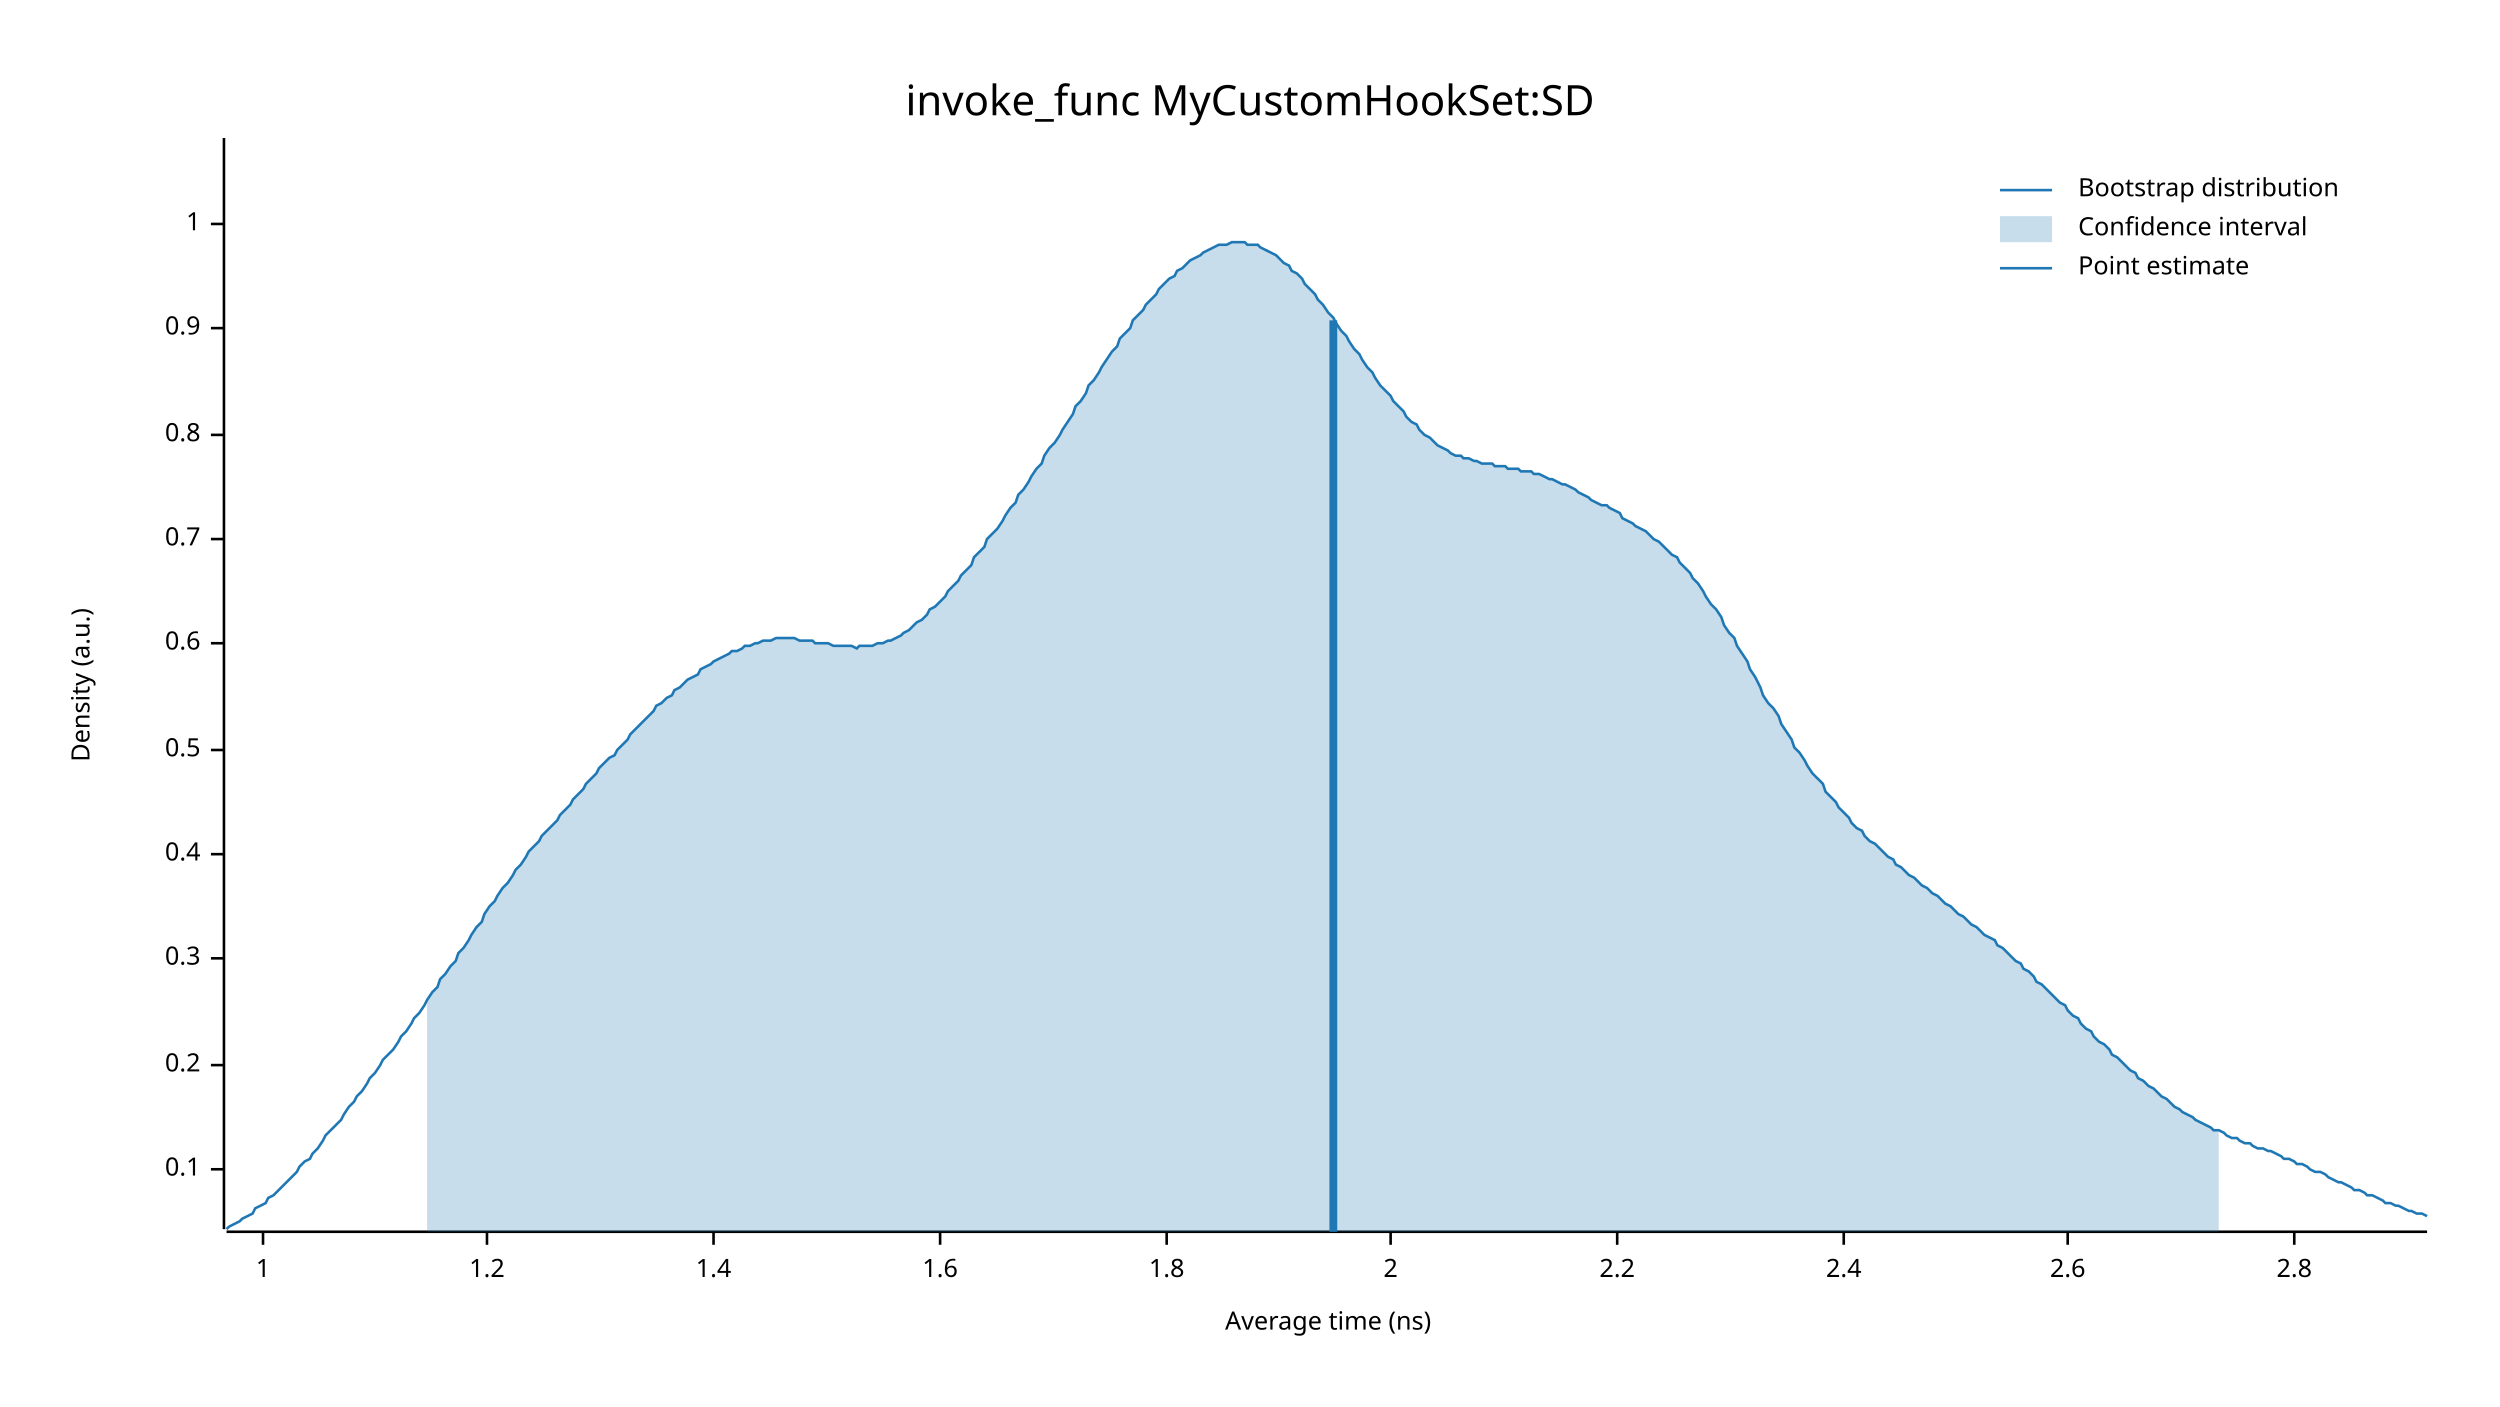
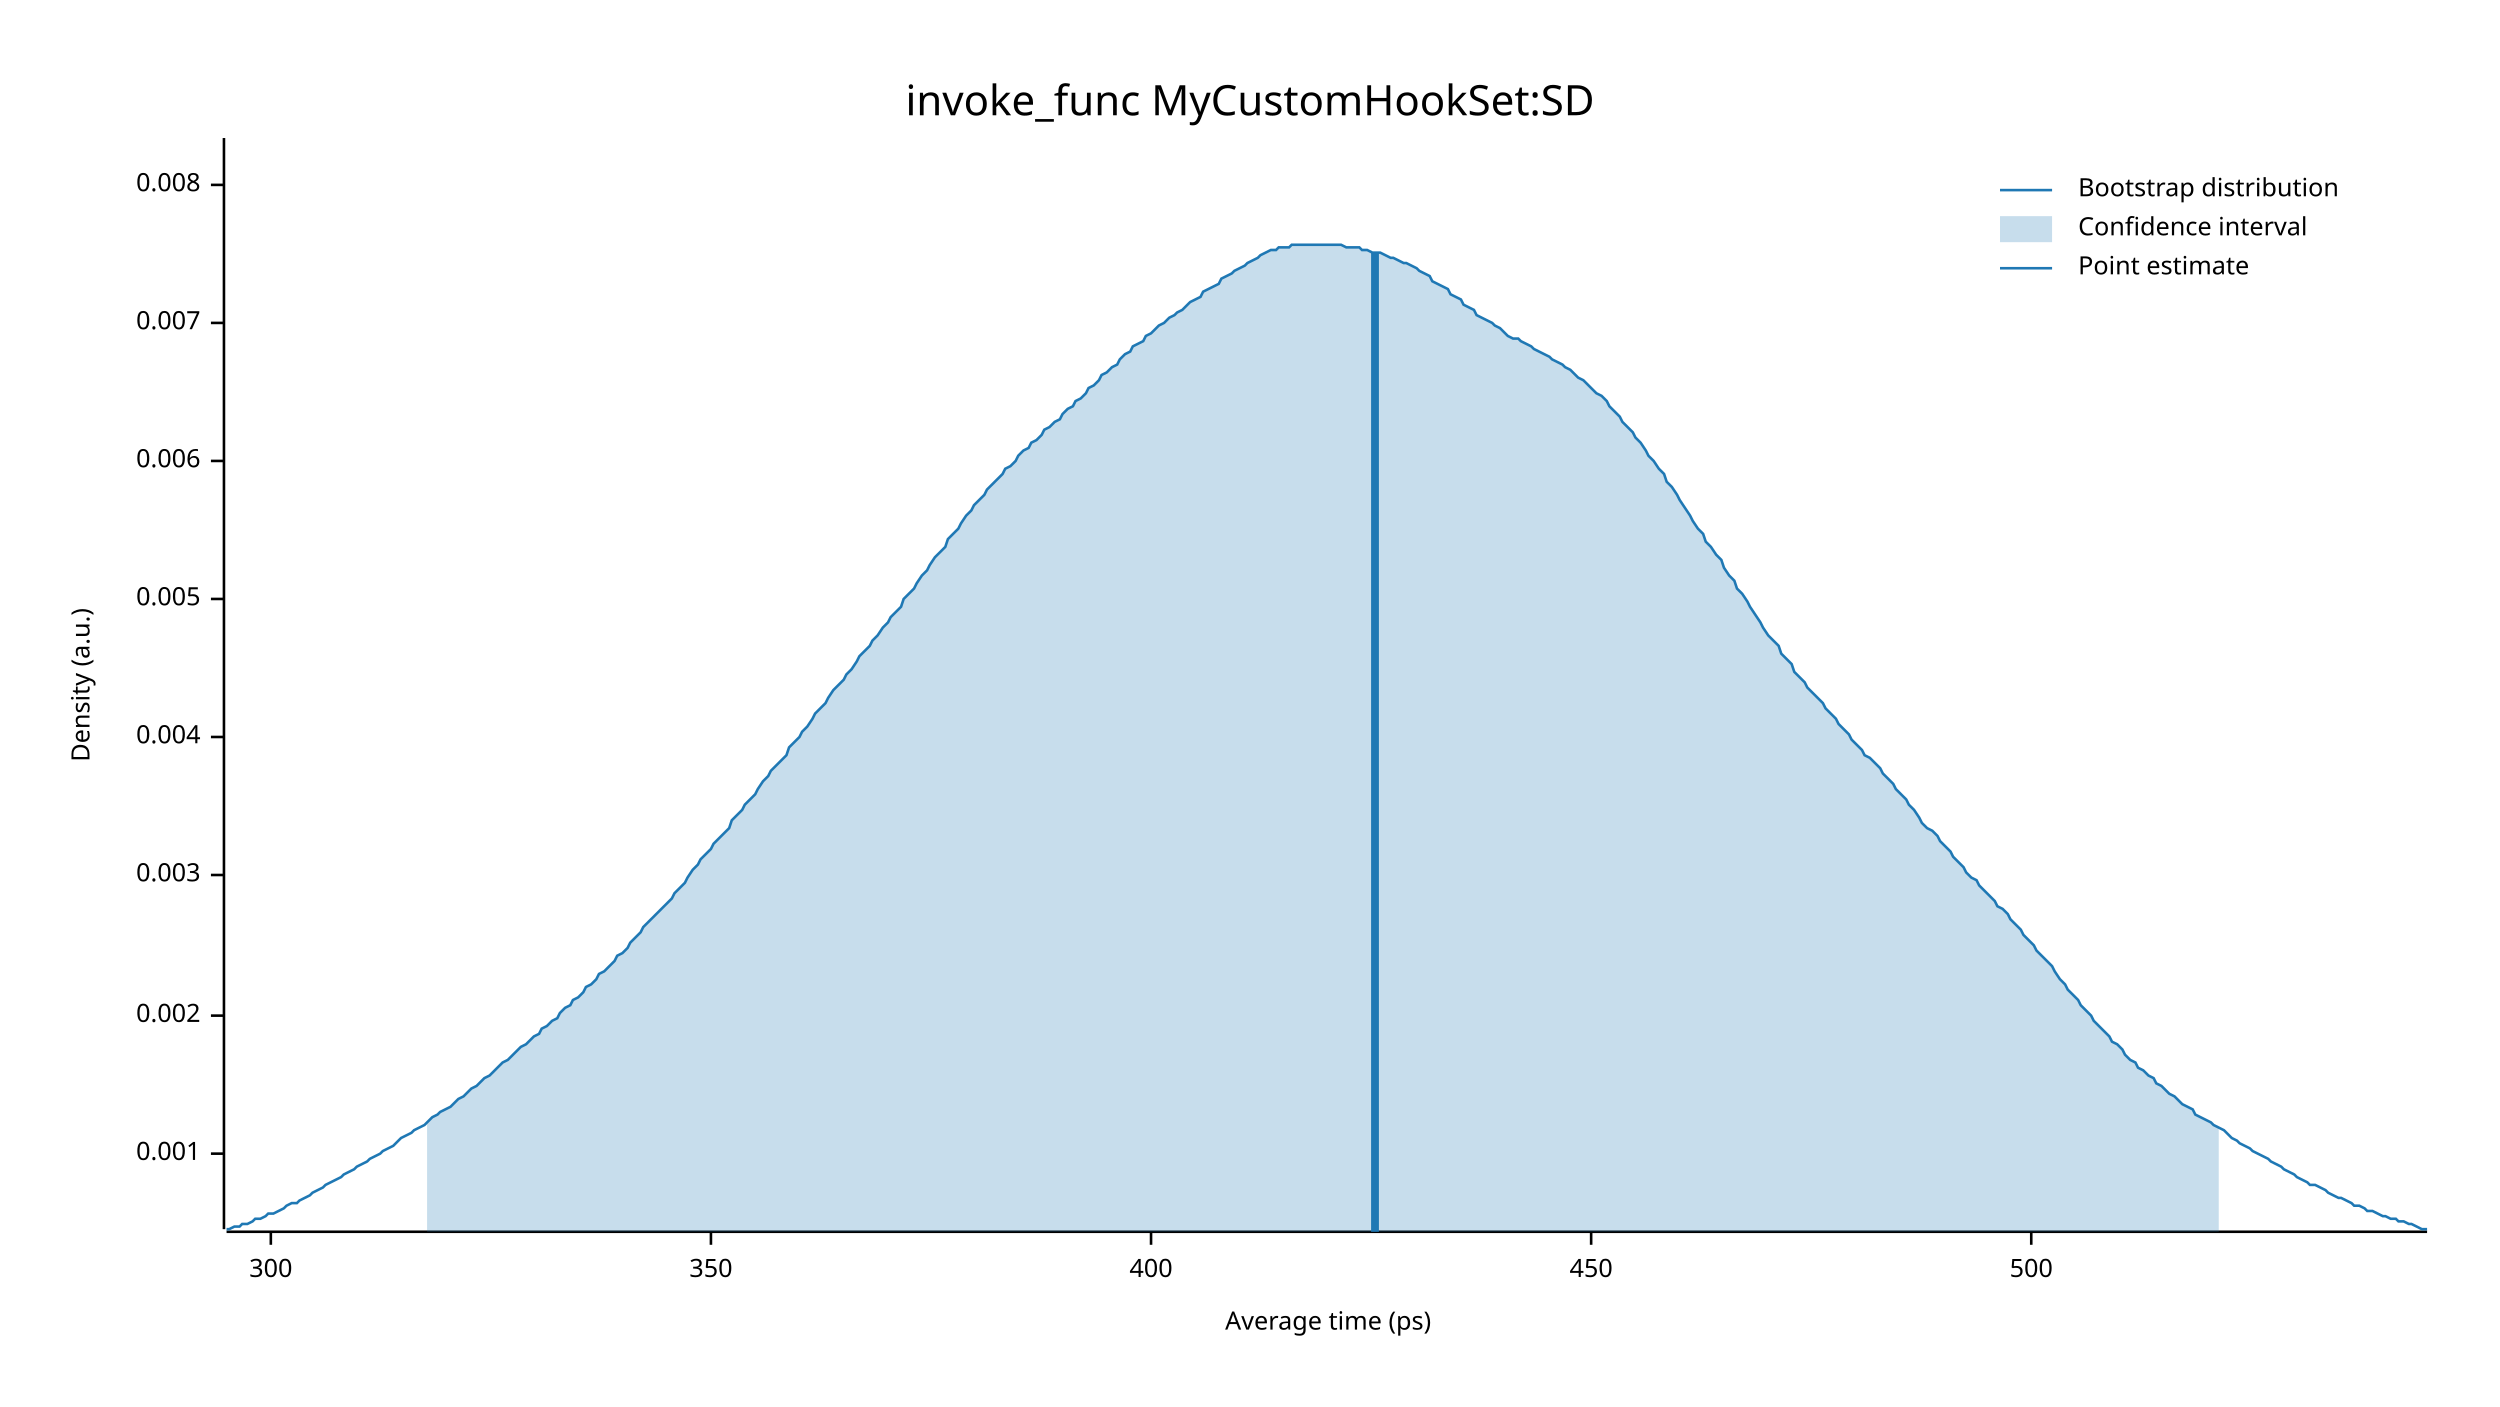
<svg xmlns="http://www.w3.org/2000/svg" width="960" height="540" viewBox="0 0 960 540">
  <text x="480" y="32" dy="0.76em" text-anchor="middle" font-family="sans-serif" font-size="16.129" opacity="1" fill="#000000">
invoke_func MyCustomHookSet:SD
</text>
  <text x="27" y="263" dy="0.76em" text-anchor="middle" font-family="sans-serif" font-size="9.677" opacity="1" fill="#000000" transform="rotate(270, 27, 263)">
Density (a.u.)
</text>
  <text x="510" y="513" dy="-0.5ex" text-anchor="middle" font-family="sans-serif" font-size="9.677" opacity="1" fill="#000000">
- Average time (ns)
+ Average time (ps)
</text>
  <polyline fill="none" opacity="1" stroke="#000000" stroke-width="1" points="86,53 86,472 " />
-   <text x="77" y="449" dy="0.5ex" text-anchor="end" font-family="sans-serif" font-size="9.677" opacity="1" fill="#000000">
- 0.1
+   <text x="77" y="443" dy="0.5ex" text-anchor="end" font-family="sans-serif" font-size="9.677" opacity="1" fill="#000000">
+ 0.001
</text>
-   <polyline fill="none" opacity="1" stroke="#000000" stroke-width="1" points="81,449 86,449 " />
-   <text x="77" y="409" dy="0.5ex" text-anchor="end" font-family="sans-serif" font-size="9.677" opacity="1" fill="#000000">
- 0.2
+   <polyline fill="none" opacity="1" stroke="#000000" stroke-width="1" points="81,443 86,443 " />
+   <text x="77" y="390" dy="0.5ex" text-anchor="end" font-family="sans-serif" font-size="9.677" opacity="1" fill="#000000">
+ 0.002
</text>
-   <polyline fill="none" opacity="1" stroke="#000000" stroke-width="1" points="81,409 86,409 " />
-   <text x="77" y="368" dy="0.5ex" text-anchor="end" font-family="sans-serif" font-size="9.677" opacity="1" fill="#000000">
- 0.3
+   <polyline fill="none" opacity="1" stroke="#000000" stroke-width="1" points="81,390 86,390 " />
+   <text x="77" y="336" dy="0.5ex" text-anchor="end" font-family="sans-serif" font-size="9.677" opacity="1" fill="#000000">
+ 0.003
</text>
-   <polyline fill="none" opacity="1" stroke="#000000" stroke-width="1" points="81,368 86,368 " />
-   <text x="77" y="328" dy="0.5ex" text-anchor="end" font-family="sans-serif" font-size="9.677" opacity="1" fill="#000000">
- 0.4
+   <polyline fill="none" opacity="1" stroke="#000000" stroke-width="1" points="81,336 86,336 " />
+   <text x="77" y="283" dy="0.5ex" text-anchor="end" font-family="sans-serif" font-size="9.677" opacity="1" fill="#000000">
+ 0.004
</text>
-   <polyline fill="none" opacity="1" stroke="#000000" stroke-width="1" points="81,328 86,328 " />
-   <text x="77" y="288" dy="0.5ex" text-anchor="end" font-family="sans-serif" font-size="9.677" opacity="1" fill="#000000">
- 0.5
+   <polyline fill="none" opacity="1" stroke="#000000" stroke-width="1" points="81,283 86,283 " />
+   <text x="77" y="230" dy="0.5ex" text-anchor="end" font-family="sans-serif" font-size="9.677" opacity="1" fill="#000000">
+ 0.005
</text>
-   <polyline fill="none" opacity="1" stroke="#000000" stroke-width="1" points="81,288 86,288 " />
-   <text x="77" y="247" dy="0.5ex" text-anchor="end" font-family="sans-serif" font-size="9.677" opacity="1" fill="#000000">
- 0.6
+   <polyline fill="none" opacity="1" stroke="#000000" stroke-width="1" points="81,230 86,230 " />
+   <text x="77" y="177" dy="0.5ex" text-anchor="end" font-family="sans-serif" font-size="9.677" opacity="1" fill="#000000">
+ 0.006
</text>
-   <polyline fill="none" opacity="1" stroke="#000000" stroke-width="1" points="81,247 86,247 " />
-   <text x="77" y="207" dy="0.5ex" text-anchor="end" font-family="sans-serif" font-size="9.677" opacity="1" fill="#000000">
- 0.7
+   <polyline fill="none" opacity="1" stroke="#000000" stroke-width="1" points="81,177 86,177 " />
+   <text x="77" y="124" dy="0.5ex" text-anchor="end" font-family="sans-serif" font-size="9.677" opacity="1" fill="#000000">
+ 0.007
</text>
-   <polyline fill="none" opacity="1" stroke="#000000" stroke-width="1" points="81,207 86,207 " />
-   <text x="77" y="167" dy="0.5ex" text-anchor="end" font-family="sans-serif" font-size="9.677" opacity="1" fill="#000000">
- 0.8
+   <polyline fill="none" opacity="1" stroke="#000000" stroke-width="1" points="81,124 86,124 " />
+   <text x="77" y="71" dy="0.5ex" text-anchor="end" font-family="sans-serif" font-size="9.677" opacity="1" fill="#000000">
+ 0.008
</text>
-   <polyline fill="none" opacity="1" stroke="#000000" stroke-width="1" points="81,167 86,167 " />
-   <text x="77" y="126" dy="0.5ex" text-anchor="end" font-family="sans-serif" font-size="9.677" opacity="1" fill="#000000">
- 0.9
+   <polyline fill="none" opacity="1" stroke="#000000" stroke-width="1" points="81,71 86,71 " />
+   <polyline fill="none" opacity="1" stroke="#000000" stroke-width="1" points="87,473 932,473 " />
+   <text x="104" y="483" dy="0.76em" text-anchor="middle" font-family="sans-serif" font-size="9.677" opacity="1" fill="#000000">
+ 300
</text>
-   <polyline fill="none" opacity="1" stroke="#000000" stroke-width="1" points="81,126 86,126 " />
-   <text x="77" y="86" dy="0.5ex" text-anchor="end" font-family="sans-serif" font-size="9.677" opacity="1" fill="#000000">
- 1
+   <polyline fill="none" opacity="1" stroke="#000000" stroke-width="1" points="104,473 104,478 " />
+   <text x="273" y="483" dy="0.76em" text-anchor="middle" font-family="sans-serif" font-size="9.677" opacity="1" fill="#000000">
+ 350
</text>
-   <polyline fill="none" opacity="1" stroke="#000000" stroke-width="1" points="81,86 86,86 " />
-   <polyline fill="none" opacity="1" stroke="#000000" stroke-width="1" points="87,473 932,473 " />
-   <text x="101" y="483" dy="0.76em" text-anchor="middle" font-family="sans-serif" font-size="9.677" opacity="1" fill="#000000">
- 1
+   <polyline fill="none" opacity="1" stroke="#000000" stroke-width="1" points="273,473 273,478 " />
+   <text x="442" y="483" dy="0.76em" text-anchor="middle" font-family="sans-serif" font-size="9.677" opacity="1" fill="#000000">
+ 400
</text>
-   <polyline fill="none" opacity="1" stroke="#000000" stroke-width="1" points="101,473 101,478 " />
-   <text x="187" y="483" dy="0.76em" text-anchor="middle" font-family="sans-serif" font-size="9.677" opacity="1" fill="#000000">
- 1.2
+   <polyline fill="none" opacity="1" stroke="#000000" stroke-width="1" points="442,473 442,478 " />
+   <text x="611" y="483" dy="0.76em" text-anchor="middle" font-family="sans-serif" font-size="9.677" opacity="1" fill="#000000">
+ 450
</text>
-   <polyline fill="none" opacity="1" stroke="#000000" stroke-width="1" points="187,473 187,478 " />
-   <text x="274" y="483" dy="0.76em" text-anchor="middle" font-family="sans-serif" font-size="9.677" opacity="1" fill="#000000">
- 1.4
+   <polyline fill="none" opacity="1" stroke="#000000" stroke-width="1" points="611,473 611,478 " />
+   <text x="780" y="483" dy="0.76em" text-anchor="middle" font-family="sans-serif" font-size="9.677" opacity="1" fill="#000000">
+ 500
</text>
-   <polyline fill="none" opacity="1" stroke="#000000" stroke-width="1" points="274,473 274,478 " />
-   <text x="361" y="483" dy="0.76em" text-anchor="middle" font-family="sans-serif" font-size="9.677" opacity="1" fill="#000000">
- 1.6
- </text>
-   <polyline fill="none" opacity="1" stroke="#000000" stroke-width="1" points="361,473 361,478 " />
-   <text x="448" y="483" dy="0.76em" text-anchor="middle" font-family="sans-serif" font-size="9.677" opacity="1" fill="#000000">
- 1.8
- </text>
-   <polyline fill="none" opacity="1" stroke="#000000" stroke-width="1" points="448,473 448,478 " />
-   <text x="534" y="483" dy="0.76em" text-anchor="middle" font-family="sans-serif" font-size="9.677" opacity="1" fill="#000000">
- 2
- </text>
-   <polyline fill="none" opacity="1" stroke="#000000" stroke-width="1" points="534,473 534,478 " />
-   <text x="621" y="483" dy="0.76em" text-anchor="middle" font-family="sans-serif" font-size="9.677" opacity="1" fill="#000000">
- 2.2
- </text>
-   <polyline fill="none" opacity="1" stroke="#000000" stroke-width="1" points="621,473 621,478 " />
-   <text x="708" y="483" dy="0.76em" text-anchor="middle" font-family="sans-serif" font-size="9.677" opacity="1" fill="#000000">
- 2.4
- </text>
-   <polyline fill="none" opacity="1" stroke="#000000" stroke-width="1" points="708,473 708,478 " />
-   <text x="794" y="483" dy="0.76em" text-anchor="middle" font-family="sans-serif" font-size="9.677" opacity="1" fill="#000000">
- 2.6
- </text>
-   <polyline fill="none" opacity="1" stroke="#000000" stroke-width="1" points="794,473 794,478 " />
-   <text x="881" y="483" dy="0.76em" text-anchor="middle" font-family="sans-serif" font-size="9.677" opacity="1" fill="#000000">
- 2.8
- </text>
-   <polyline fill="none" opacity="1" stroke="#000000" stroke-width="1" points="881,473 881,478 " />
-   <polyline fill="none" opacity="1" stroke="#1F78B4" stroke-width="1" points="87,472 88,471 90,470 92,469 93,468 95,467 97,466 98,464 100,463 102,462 103,460 105,459 107,457 109,455 110,454 112,452 114,450 115,448 117,446 119,445 120,443 122,441 124,438 125,436 127,434 129,432 131,430 132,428 134,425 136,423 137,421 139,419 141,416 142,414 144,412 146,409 147,407 149,405 151,403 153,400 154,398 156,396 158,393 159,391 161,389 163,386 164,384 166,381 168,379 169,376 171,374 173,371 175,369 176,366 178,364 180,361 181,359 183,356 185,354 186,351 188,348 190,346 191,344 193,341 195,339 197,336 198,334 200,332 202,329 203,327 205,325 207,323 208,321 210,319 212,317 214,315 215,313 217,311 219,309 220,307 222,305 224,303 225,301 227,299 229,297 230,295 232,293 234,291 236,290 237,288 239,286 241,284 242,282 244,280 246,278 247,277 249,275 251,273 252,271 254,270 256,268 258,267 259,265 261,264 263,262 264,261 266,260 268,259 269,257 271,256 273,255 274,254 276,253 278,252 280,251 281,250 283,250 285,249 286,248 288,248 290,247 291,247 293,246 295,246 296,246 298,245 300,245 302,245 303,245 305,245 307,246 308,246 310,246 312,246 313,247 315,247 317,247 318,247 320,248 322,248 324,248 325,248 327,248 329,249 330,248 332,248 334,248 335,248 337,247 339,247 341,246 342,246 344,245 346,244 347,243 349,242 351,240 352,239 354,238 356,236 357,234 359,233 361,231 363,229 364,227 366,225 368,223 369,221 371,219 373,217 374,214 376,212 378,210 379,207 381,205 383,203 385,200 386,198 388,195 390,193 391,190 393,188 395,185 396,183 398,180 400,178 401,175 403,172 405,170 407,167 408,165 410,162 412,159 413,156 415,154 417,151 418,148 420,146 422,143 423,141 425,138 427,135 429,133 430,130 432,128 434,126 435,123 437,121 439,119 440,117 442,115 444,113 445,111 447,109 449,107 451,106 452,104 454,103 456,101 457,100 459,99 461,98 462,97 464,96 466,95 468,94 469,94 471,94 473,93 474,93 476,93 478,93 479,94 481,94 483,94 484,95 486,96 488,97 490,98 491,99 493,101 495,102 496,104 498,105 500,107 501,109 503,111 505,113 506,115 508,117 510,120 512,122 513,124 515,127 517,129 518,131 520,134 522,136 523,138 525,141 527,143 528,145 530,148 532,150 534,152 535,154 537,156 539,158 540,160 542,162 544,163 545,165 547,167 549,168 550,169 552,171 554,172 556,173 557,174 559,175 561,175 562,176 564,176 566,177 567,177 569,178 571,178 573,178 574,179 576,179 578,179 579,180 581,180 583,180 584,181 586,181 588,181 589,182 591,182 593,183 595,184 596,184 598,185 600,186 601,186 603,187 605,188 606,189 608,190 610,191 611,192 613,193 615,194 617,194 618,195 620,196 622,197 623,199 625,200 627,201 628,202 630,203 632,204 633,205 635,207 637,208 639,210 640,211 642,213 644,214 645,216 647,218 649,220 650,222 652,224 654,227 655,229 657,232 659,234 661,237 662,240 664,243 666,245 667,248 669,251 671,254 672,257 674,260 676,264 677,267 679,270 681,272 683,275 684,278 686,281 688,284 689,287 691,289 693,292 694,294 696,297 698,299 700,301 701,304 703,306 705,308 706,310 708,312 710,314 711,316 713,318 715,319 716,321 718,323 720,324 722,326 723,327 725,329 727,330 728,332 730,333 732,335 733,336 735,337 737,339 738,340 740,341 742,343 744,344 745,345 747,347 749,348 750,349 752,351 754,352 755,353 757,355 759,356 760,357 762,359 764,360 766,361 767,363 769,364 771,366 772,367 774,369 776,370 777,372 779,373 781,375 782,377 784,378 786,380 788,382 789,383 791,385 793,386 794,388 796,390 798,391 799,393 801,395 803,396 804,398 806,400 808,401 810,403 811,405 813,406 815,408 816,409 818,411 820,412 821,414 823,415 825,417 827,418 828,419 830,421 832,422 833,423 835,425 837,426 838,427 840,428 842,429 843,430 845,431 847,432 849,433 850,434 852,434 854,435 855,436 857,437 859,437 860,438 862,439 864,439 865,440 867,441 869,441 871,442 872,442 874,443 876,444 877,445 879,445 881,446 882,447 884,447 886,448 887,449 889,450 891,450 893,451 894,452 896,453 898,454 899,454 901,455 903,456 904,457 906,457 908,458 909,459 911,459 913,460 915,461 916,462 918,462 920,463 921,463 923,464 925,465 926,465 928,466 930,466 932,467 " />
-   <polygon opacity="0.25" fill="#1F78B4" points="164,384 166,381 168,379 169,376 171,374 173,371 175,369 176,366 178,364 180,361 181,359 183,356 185,354 186,351 188,348 190,346 191,344 193,341 195,339 197,336 198,334 200,332 202,329 203,327 205,325 207,323 208,321 210,319 212,317 214,315 215,313 217,311 219,309 220,307 222,305 224,303 225,301 227,299 229,297 230,295 232,293 234,291 236,290 237,288 239,286 241,284 242,282 244,280 246,278 247,277 249,275 251,273 252,271 254,270 256,268 258,267 259,265 261,264 263,262 264,261 266,260 268,259 269,257 271,256 273,255 274,254 276,253 278,252 280,251 281,250 283,250 285,249 286,248 288,248 290,247 291,247 293,246 295,246 296,246 298,245 300,245 302,245 303,245 305,245 307,246 308,246 310,246 312,246 313,247 315,247 317,247 318,247 320,248 322,248 324,248 325,248 327,248 329,249 330,248 332,248 334,248 335,248 337,247 339,247 341,246 342,246 344,245 346,244 347,243 349,242 351,240 352,239 354,238 356,236 357,234 359,233 361,231 363,229 364,227 366,225 368,223 369,221 371,219 373,217 374,214 376,212 378,210 379,207 381,205 383,203 385,200 386,198 388,195 390,193 391,190 393,188 395,185 396,183 398,180 400,178 401,175 403,172 405,170 407,167 408,165 410,162 412,159 413,156 415,154 417,151 418,148 420,146 422,143 423,141 425,138 427,135 429,133 430,130 432,128 434,126 435,123 437,121 439,119 440,117 442,115 444,113 445,111 447,109 449,107 451,106 452,104 454,103 456,101 457,100 459,99 461,98 462,97 464,96 466,95 468,94 469,94 471,94 473,93 474,93 476,93 478,93 479,94 481,94 483,94 484,95 486,96 488,97 490,98 491,99 493,101 495,102 496,104 498,105 500,107 501,109 503,111 505,113 506,115 508,117 510,120 512,122 513,124 515,127 517,129 518,131 520,134 522,136 523,138 525,141 527,143 528,145 530,148 532,150 534,152 535,154 537,156 539,158 540,160 542,162 544,163 545,165 547,167 549,168 550,169 552,171 554,172 556,173 557,174 559,175 561,175 562,176 564,176 566,177 567,177 569,178 571,178 573,178 574,179 576,179 578,179 579,180 581,180 583,180 584,181 586,181 588,181 589,182 591,182 593,183 595,184 596,184 598,185 600,186 601,186 603,187 605,188 606,189 608,190 610,191 611,192 613,193 615,194 617,194 618,195 620,196 622,197 623,199 625,200 627,201 628,202 630,203 632,204 633,205 635,207 637,208 639,210 640,211 642,213 644,214 645,216 647,218 649,220 650,222 652,224 654,227 655,229 657,232 659,234 661,237 662,240 664,243 666,245 667,248 669,251 671,254 672,257 674,260 676,264 677,267 679,270 681,272 683,275 684,278 686,281 688,284 689,287 691,289 693,292 694,294 696,297 698,299 700,301 701,304 703,306 705,308 706,310 708,312 710,314 711,316 713,318 715,319 716,321 718,323 720,324 722,326 723,327 725,329 727,330 728,332 730,333 732,335 733,336 735,337 737,339 738,340 740,341 742,343 744,344 745,345 747,347 749,348 750,349 752,351 754,352 755,353 757,355 759,356 760,357 762,359 764,360 766,361 767,363 769,364 771,366 772,367 774,369 776,370 777,372 779,373 781,375 782,377 784,378 786,380 788,382 789,383 791,385 793,386 794,388 796,390 798,391 799,393 801,395 803,396 804,398 806,400 808,401 810,403 811,405 813,406 815,408 816,409 818,411 820,412 821,414 823,415 825,417 827,418 828,419 830,421 832,422 833,423 835,425 837,426 838,427 840,428 842,429 843,430 845,431 847,432 849,433 850,434 852,434 852,473 164,473 " />
-   <polyline fill="none" opacity="1" stroke="#1F78B4" stroke-width="3" points="512,473 512,123 " />
+   <polyline fill="none" opacity="1" stroke="#000000" stroke-width="1" points="780,473 780,478 " />
+   <polyline fill="none" opacity="1" stroke="#1F78B4" stroke-width="1" points="87,472 88,472 90,471 92,471 93,470 95,470 97,469 98,468 100,468 102,467 103,466 105,466 107,465 109,464 110,463 112,462 114,462 115,461 117,460 119,459 120,458 122,457 124,456 125,455 127,454 129,453 131,452 132,451 134,450 136,449 137,448 139,447 141,446 142,445 144,444 146,443 147,442 149,441 151,440 153,438 154,437 156,436 158,435 159,434 161,433 163,432 164,431 166,429 168,428 169,427 171,426 173,425 175,423 176,422 178,421 180,419 181,418 183,417 185,415 186,414 188,413 190,411 191,410 193,408 195,407 197,405 198,404 200,402 202,401 203,400 205,398 207,397 208,395 210,394 212,392 214,391 215,389 217,387 219,386 220,384 222,383 224,381 225,379 227,378 229,376 230,374 232,373 234,371 236,369 237,367 239,366 241,364 242,362 244,360 246,358 247,356 249,354 251,352 252,351 254,349 256,347 258,345 259,343 261,341 263,339 264,337 266,334 268,332 269,330 271,328 273,326 274,324 276,322 278,320 280,318 281,315 283,313 285,311 286,309 288,307 290,305 291,303 293,300 295,298 296,296 298,294 300,292 302,290 303,287 305,285 307,283 308,281 310,279 312,276 313,274 315,272 317,270 318,268 320,265 322,263 324,261 325,259 327,257 329,254 330,252 332,250 334,248 335,246 337,244 339,241 341,239 342,237 344,235 346,233 347,230 349,228 351,226 352,224 354,221 356,219 357,217 359,214 361,212 363,210 364,207 366,205 368,203 369,201 371,198 373,196 374,194 376,192 378,190 379,188 381,186 383,184 385,182 386,180 388,179 390,177 391,175 393,173 395,172 396,170 398,169 400,167 401,165 403,164 405,162 407,161 408,159 410,157 412,156 413,154 415,153 417,151 418,149 420,148 422,146 423,144 425,143 427,141 429,140 430,138 432,136 434,135 435,133 437,132 439,131 440,129 442,128 444,126 445,125 447,124 449,122 451,121 452,120 454,119 456,117 457,116 459,115 461,114 462,112 464,111 466,110 468,109 469,107 471,106 473,105 474,104 476,103 478,102 479,101 481,100 483,99 484,98 486,97 488,96 490,96 491,95 493,95 495,95 496,94 498,94 500,94 501,94 503,94 505,94 506,94 508,94 510,94 512,94 513,94 515,94 517,95 518,95 520,95 522,95 523,96 525,96 527,97 528,97 530,97 532,98 534,99 535,99 537,100 539,101 540,101 542,102 544,103 545,104 547,105 549,106 550,108 552,109 554,110 556,111 557,113 559,114 561,115 562,117 564,118 566,119 567,121 569,122 571,123 573,124 574,125 576,126 578,128 579,129 581,130 583,130 584,131 586,132 588,133 589,134 591,135 593,136 595,137 596,138 598,139 600,140 601,141 603,142 605,144 606,145 608,146 610,148 611,149 613,151 615,152 617,154 618,156 620,158 622,160 623,162 625,164 627,166 628,168 630,170 632,173 633,175 635,177 637,180 639,182 640,185 642,187 644,190 645,192 647,195 649,198 650,200 652,203 654,205 655,208 657,210 659,213 661,215 662,218 664,221 666,223 667,226 669,228 671,231 672,233 674,236 676,239 677,241 679,244 681,246 683,248 684,251 686,253 688,255 689,258 691,260 693,262 694,264 696,266 698,268 700,270 701,272 703,274 705,276 706,278 708,280 710,282 711,284 713,286 715,288 716,290 718,291 720,293 722,295 723,297 725,299 727,301 728,303 730,305 732,307 733,309 735,311 737,314 738,316 740,318 742,319 744,321 745,323 747,325 749,327 750,329 752,331 754,333 755,335 757,337 759,338 760,340 762,342 764,344 766,346 767,348 769,349 771,351 772,353 774,355 776,357 777,359 779,361 781,363 782,365 784,367 786,369 788,371 789,373 791,376 793,378 794,380 796,382 798,384 799,386 801,388 803,390 804,392 806,394 808,396 810,398 811,400 813,401 815,403 816,405 818,407 820,408 821,410 823,411 825,413 827,414 828,416 830,417 832,419 833,420 835,421 837,423 838,424 840,425 842,426 843,428 845,429 847,430 849,431 850,432 852,433 854,434 855,435 857,437 859,438 860,439 862,440 864,441 865,442 867,443 869,444 871,445 872,446 874,447 876,448 877,449 879,450 881,451 882,452 884,453 886,454 887,455 889,455 891,456 893,457 894,458 896,459 898,460 899,460 901,461 903,462 904,463 906,463 908,464 909,465 911,465 913,466 915,467 916,467 918,468 920,468 921,469 923,469 925,470 926,470 928,471 930,472 932,472 " />
+   <polygon opacity="0.25" fill="#1F78B4" points="164,431 166,429 168,428 169,427 171,426 173,425 175,423 176,422 178,421 180,419 181,418 183,417 185,415 186,414 188,413 190,411 191,410 193,408 195,407 197,405 198,404 200,402 202,401 203,400 205,398 207,397 208,395 210,394 212,392 214,391 215,389 217,387 219,386 220,384 222,383 224,381 225,379 227,378 229,376 230,374 232,373 234,371 236,369 237,367 239,366 241,364 242,362 244,360 246,358 247,356 249,354 251,352 252,351 254,349 256,347 258,345 259,343 261,341 263,339 264,337 266,334 268,332 269,330 271,328 273,326 274,324 276,322 278,320 280,318 281,315 283,313 285,311 286,309 288,307 290,305 291,303 293,300 295,298 296,296 298,294 300,292 302,290 303,287 305,285 307,283 308,281 310,279 312,276 313,274 315,272 317,270 318,268 320,265 322,263 324,261 325,259 327,257 329,254 330,252 332,250 334,248 335,246 337,244 339,241 341,239 342,237 344,235 346,233 347,230 349,228 351,226 352,224 354,221 356,219 357,217 359,214 361,212 363,210 364,207 366,205 368,203 369,201 371,198 373,196 374,194 376,192 378,190 379,188 381,186 383,184 385,182 386,180 388,179 390,177 391,175 393,173 395,172 396,170 398,169 400,167 401,165 403,164 405,162 407,161 408,159 410,157 412,156 413,154 415,153 417,151 418,149 420,148 422,146 423,144 425,143 427,141 429,140 430,138 432,136 434,135 435,133 437,132 439,131 440,129 442,128 444,126 445,125 447,124 449,122 451,121 452,120 454,119 456,117 457,116 459,115 461,114 462,112 464,111 466,110 468,109 469,107 471,106 473,105 474,104 476,103 478,102 479,101 481,100 483,99 484,98 486,97 488,96 490,96 491,95 493,95 495,95 496,94 498,94 500,94 501,94 503,94 505,94 506,94 508,94 510,94 512,94 513,94 515,94 517,95 518,95 520,95 522,95 523,96 525,96 527,97 528,97 530,97 532,98 534,99 535,99 537,100 539,101 540,101 542,102 544,103 545,104 547,105 549,106 550,108 552,109 554,110 556,111 557,113 559,114 561,115 562,117 564,118 566,119 567,121 569,122 571,123 573,124 574,125 576,126 578,128 579,129 581,130 583,130 584,131 586,132 588,133 589,134 591,135 593,136 595,137 596,138 598,139 600,140 601,141 603,142 605,144 606,145 608,146 610,148 611,149 613,151 615,152 617,154 618,156 620,158 622,160 623,162 625,164 627,166 628,168 630,170 632,173 633,175 635,177 637,180 639,182 640,185 642,187 644,190 645,192 647,195 649,198 650,200 652,203 654,205 655,208 657,210 659,213 661,215 662,218 664,221 666,223 667,226 669,228 671,231 672,233 674,236 676,239 677,241 679,244 681,246 683,248 684,251 686,253 688,255 689,258 691,260 693,262 694,264 696,266 698,268 700,270 701,272 703,274 705,276 706,278 708,280 710,282 711,284 713,286 715,288 716,290 718,291 720,293 722,295 723,297 725,299 727,301 728,303 730,305 732,307 733,309 735,311 737,314 738,316 740,318 742,319 744,321 745,323 747,325 749,327 750,329 752,331 754,333 755,335 757,337 759,338 760,340 762,342 764,344 766,346 767,348 769,349 771,351 772,353 774,355 776,357 777,359 779,361 781,363 782,365 784,367 786,369 788,371 789,373 791,376 793,378 794,380 796,382 798,384 799,386 801,388 803,390 804,392 806,394 808,396 810,398 811,400 813,401 815,403 816,405 818,407 820,408 821,410 823,411 825,413 827,414 828,416 830,417 832,419 833,420 835,421 837,423 838,424 840,425 842,426 843,428 845,429 847,430 849,431 850,432 852,433 852,473 164,473 " />
+   <polyline fill="none" opacity="1" stroke="#1F78B4" stroke-width="3" points="528,473 528,97 " />
  <text x="798" y="68" dy="0.76em" text-anchor="start" font-family="sans-serif" font-size="9.677" opacity="1" fill="#000000">
Bootstrap distribution
</text>
  <text x="798" y="83" dy="0.76em" text-anchor="start" font-family="sans-serif" font-size="9.677" opacity="1" fill="#000000">
Confidence interval
</text>
  <text x="798" y="98" dy="0.76em" text-anchor="start" font-family="sans-serif" font-size="9.677" opacity="1" fill="#000000">
Point estimate
</text>
  <polyline fill="none" opacity="1" stroke="#1F78B4" stroke-width="1" points="768,73 788,73 " />
  <rect x="768" y="83" width="20" height="10" opacity="0.25" fill="#1F78B4" stroke="none" />
  <polyline fill="none" opacity="1" stroke="#1F78B4" stroke-width="1" points="768,103 788,103 " />
</svg>
